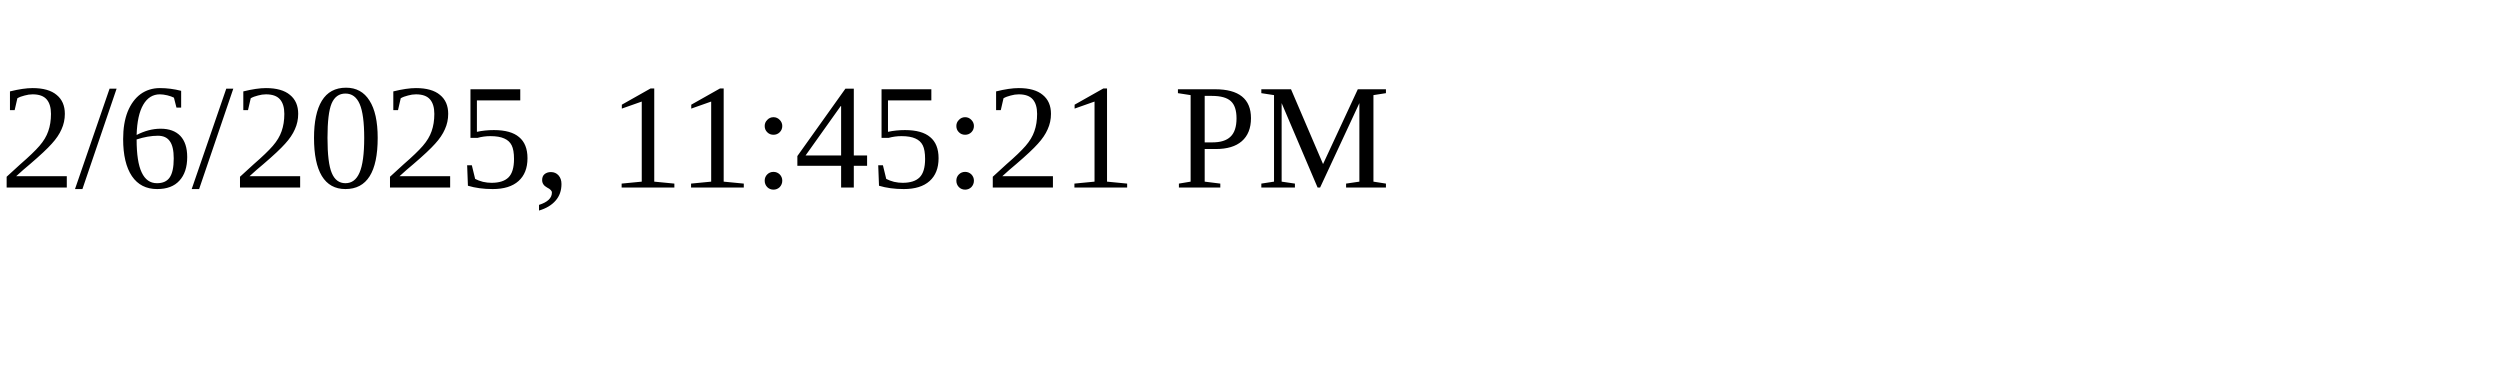
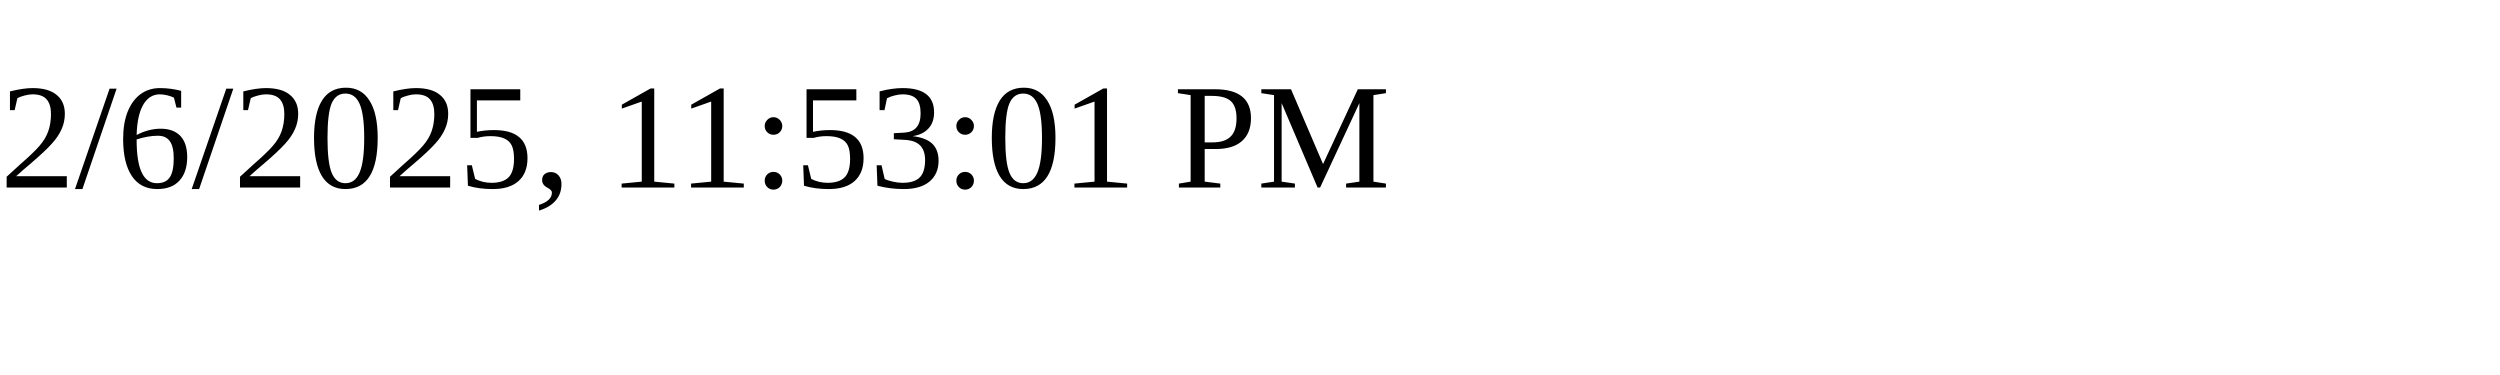
<svg xmlns="http://www.w3.org/2000/svg" height="30" width="200">
-   <text x="0" y="15">2/6/2025, 11:45:21 PM</text>
+   <text x="0" y="15">2/6/2025, 11:53:01 PM</text>
</svg>
